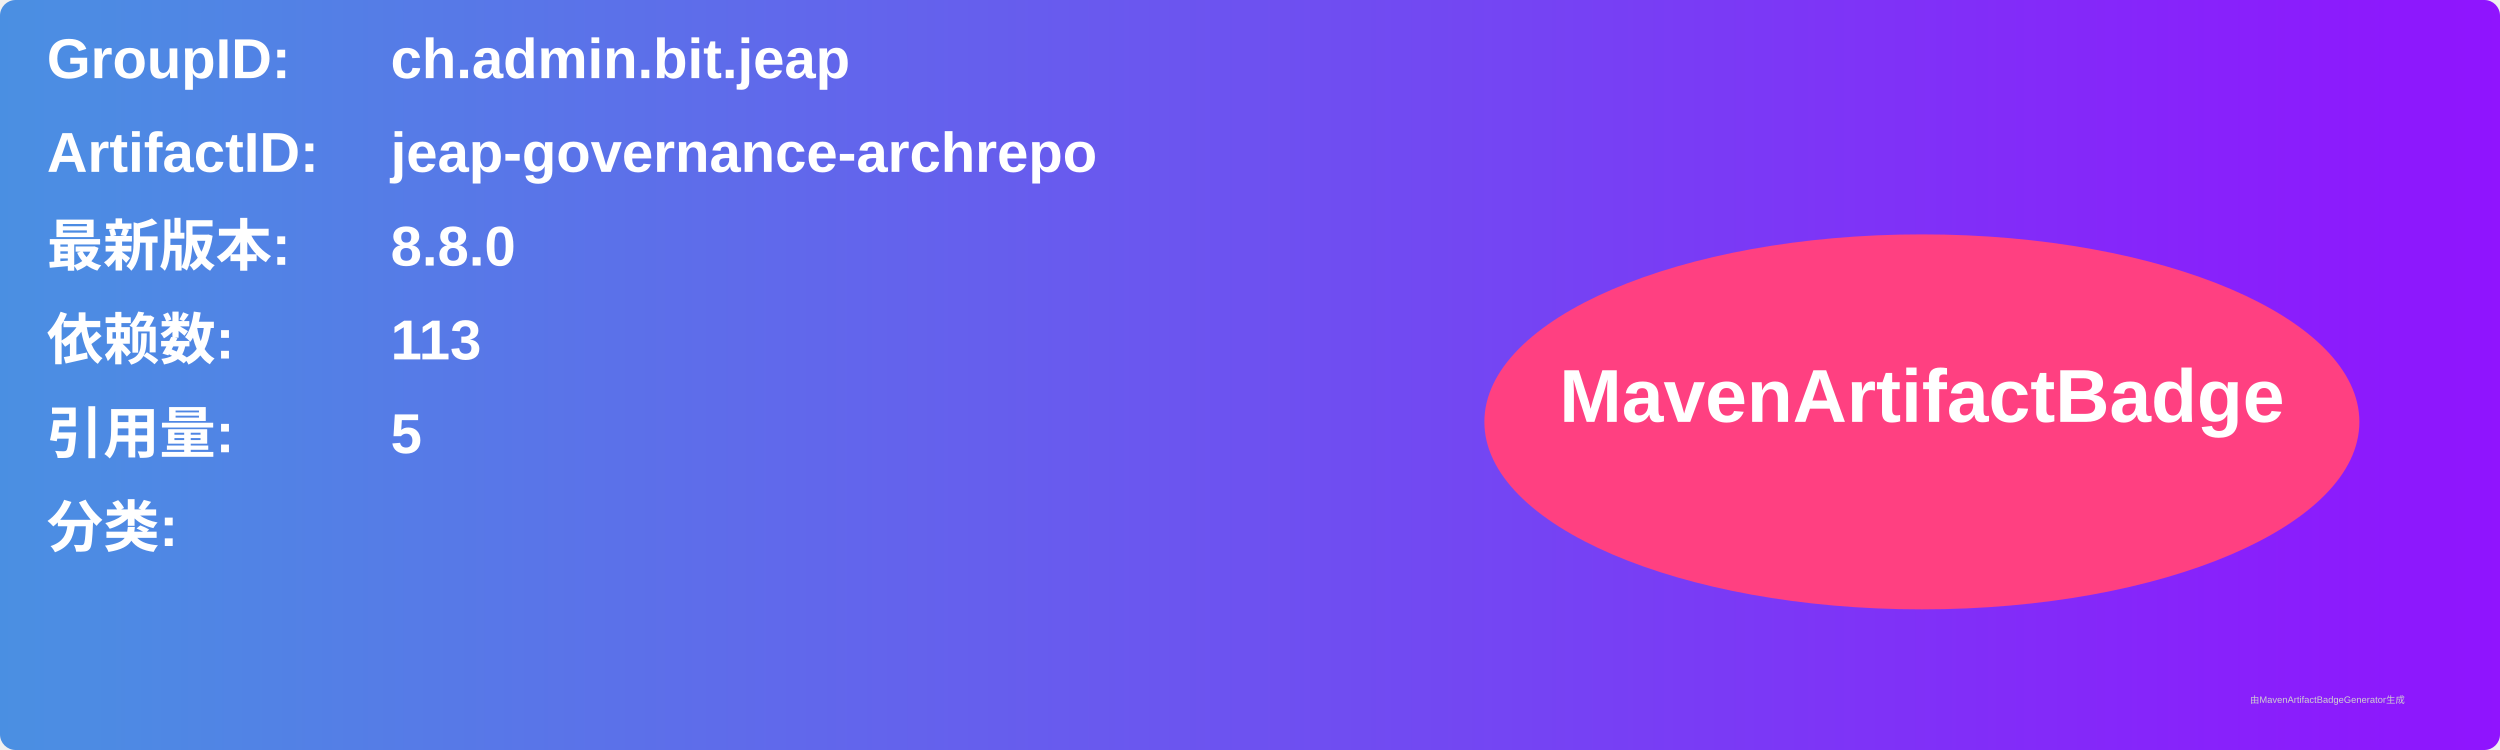
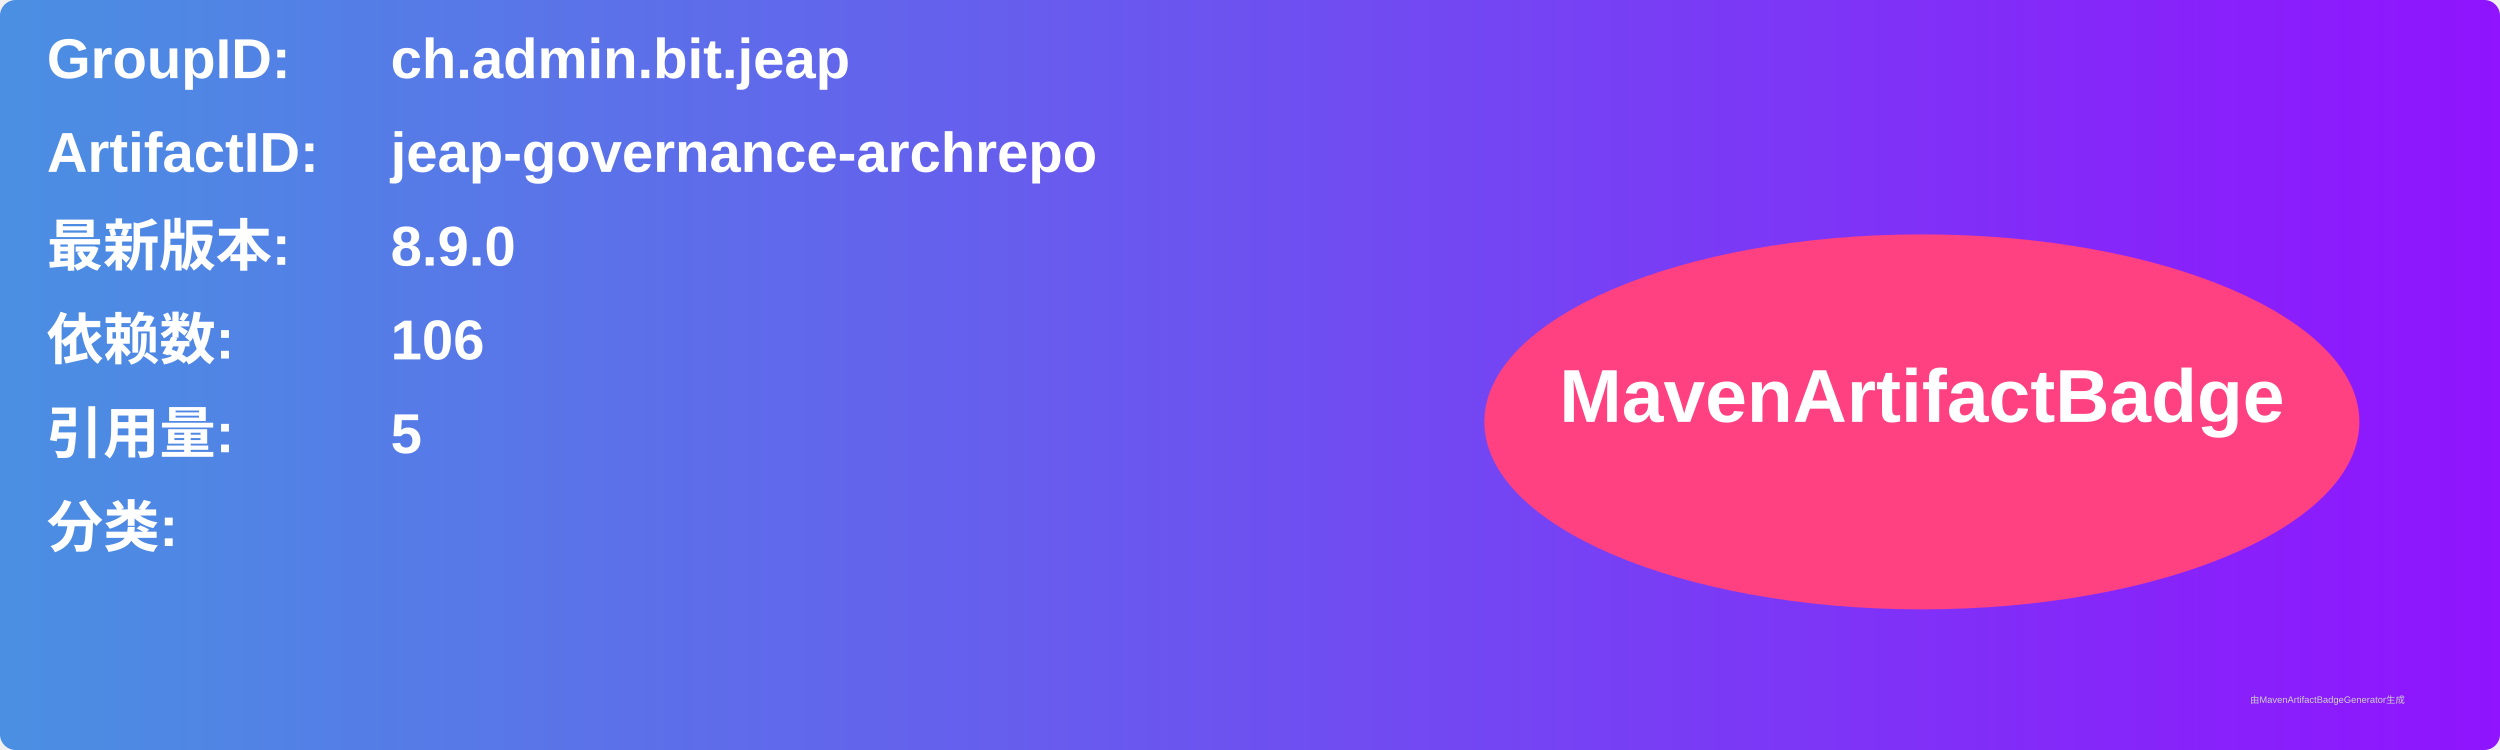
<svg xmlns="http://www.w3.org/2000/svg" width="800" height="240" viewBox="0 0 800 240">
  <linearGradient id="grad" x1="0%" y1="0%" x2="100%" y2="0%">
    <stop offset="0%" stop-color="#4a90e2" />
    <stop offset="100%" stop-color="#9013fe" />
  </linearGradient>
  <rect width="100%" height="100%" rx="5" ry="5" fill="url(#grad)" />
  <g transform="translate(15, 15)">
    <text x="0" y="10" font-family="Arial" font-size="18" fill="white" font-weight="bold" width="260">GroupID:</text>
    <text x="110" y="10" font-family="Arial" font-size="18" fill="white" font-weight="bold" width="460">ch.admin.bit.jeap</text>
    <text x="0" y="40" font-family="Arial" font-size="18" fill="white" font-weight="bold" width="260">ArtifactID:</text>
    <text x="110" y="40" font-family="Arial" font-size="18" fill="white" font-weight="bold" width="460">jeap-governance-archrepo</text>
    <text x="0" y="70" font-family="Arial" font-size="18" fill="white" font-weight="bold">最新版本:</text>
    <text x="110" y="70" font-family="Arial" font-size="18" fill="white" font-weight="bold">
-       <tspan font-weight="bold">8.8.0</tspan>
+       <tspan font-weight="bold">8.9.0</tspan>
    </text>
    <text x="0" y="100" font-family="Arial" font-size="18" fill="white" font-weight="bold">依赖数: </text>
    <text x="110" y="100" font-family="Arial" font-size="18" fill="white">
-       <tspan font-weight="bold">113</tspan>
+       <tspan font-weight="bold">106</tspan>
    </text>
    <text x="0" y="130" font-family="Arial" font-size="18" fill="white" font-weight="bold">引用量: </text>
    <text x="110" y="130" font-family="Arial" font-size="18" fill="white">
      <tspan font-weight="bold">5</tspan>
    </text>
    <text x="0" y="160" font-family="Arial" font-size="18" fill="white" font-weight="bold">分类:</text>
    <text x="10" y="190" font-family="Arial" font-size="10" fill="white">
      <tspan font-weight="bold" />
    </text>
    <ellipse cx="600" cy="120" rx="140" ry="60" fill="#ff4081" />
    <text x="600" y="120" text-anchor="middle" font-family="Arial" font-size="24" fill="white" font-weight="bold">MavenArtifactBadge</text>
  </g>
  <text x="720" y="225" font-family="Arial" font-size="3" fill="#d0d0d0">由MavenArtifactBadgeGenerator生成</text>
</svg>
